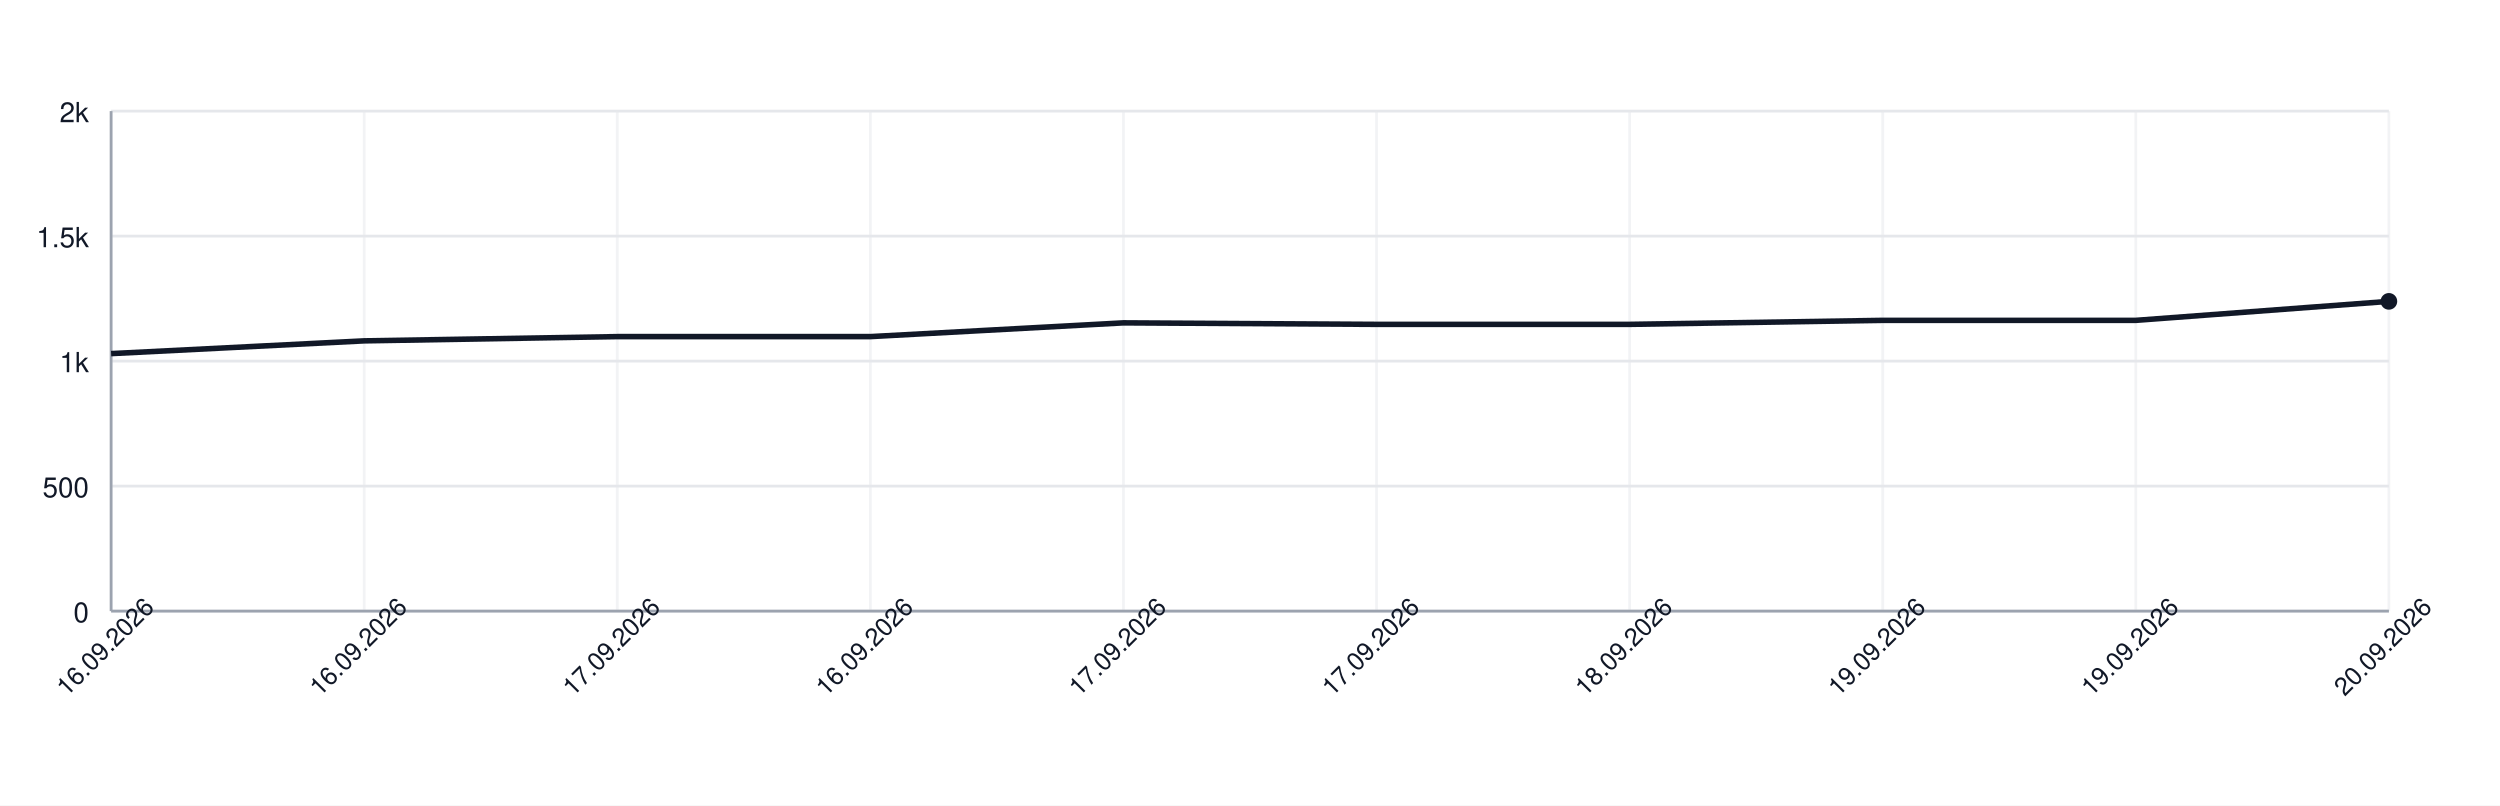
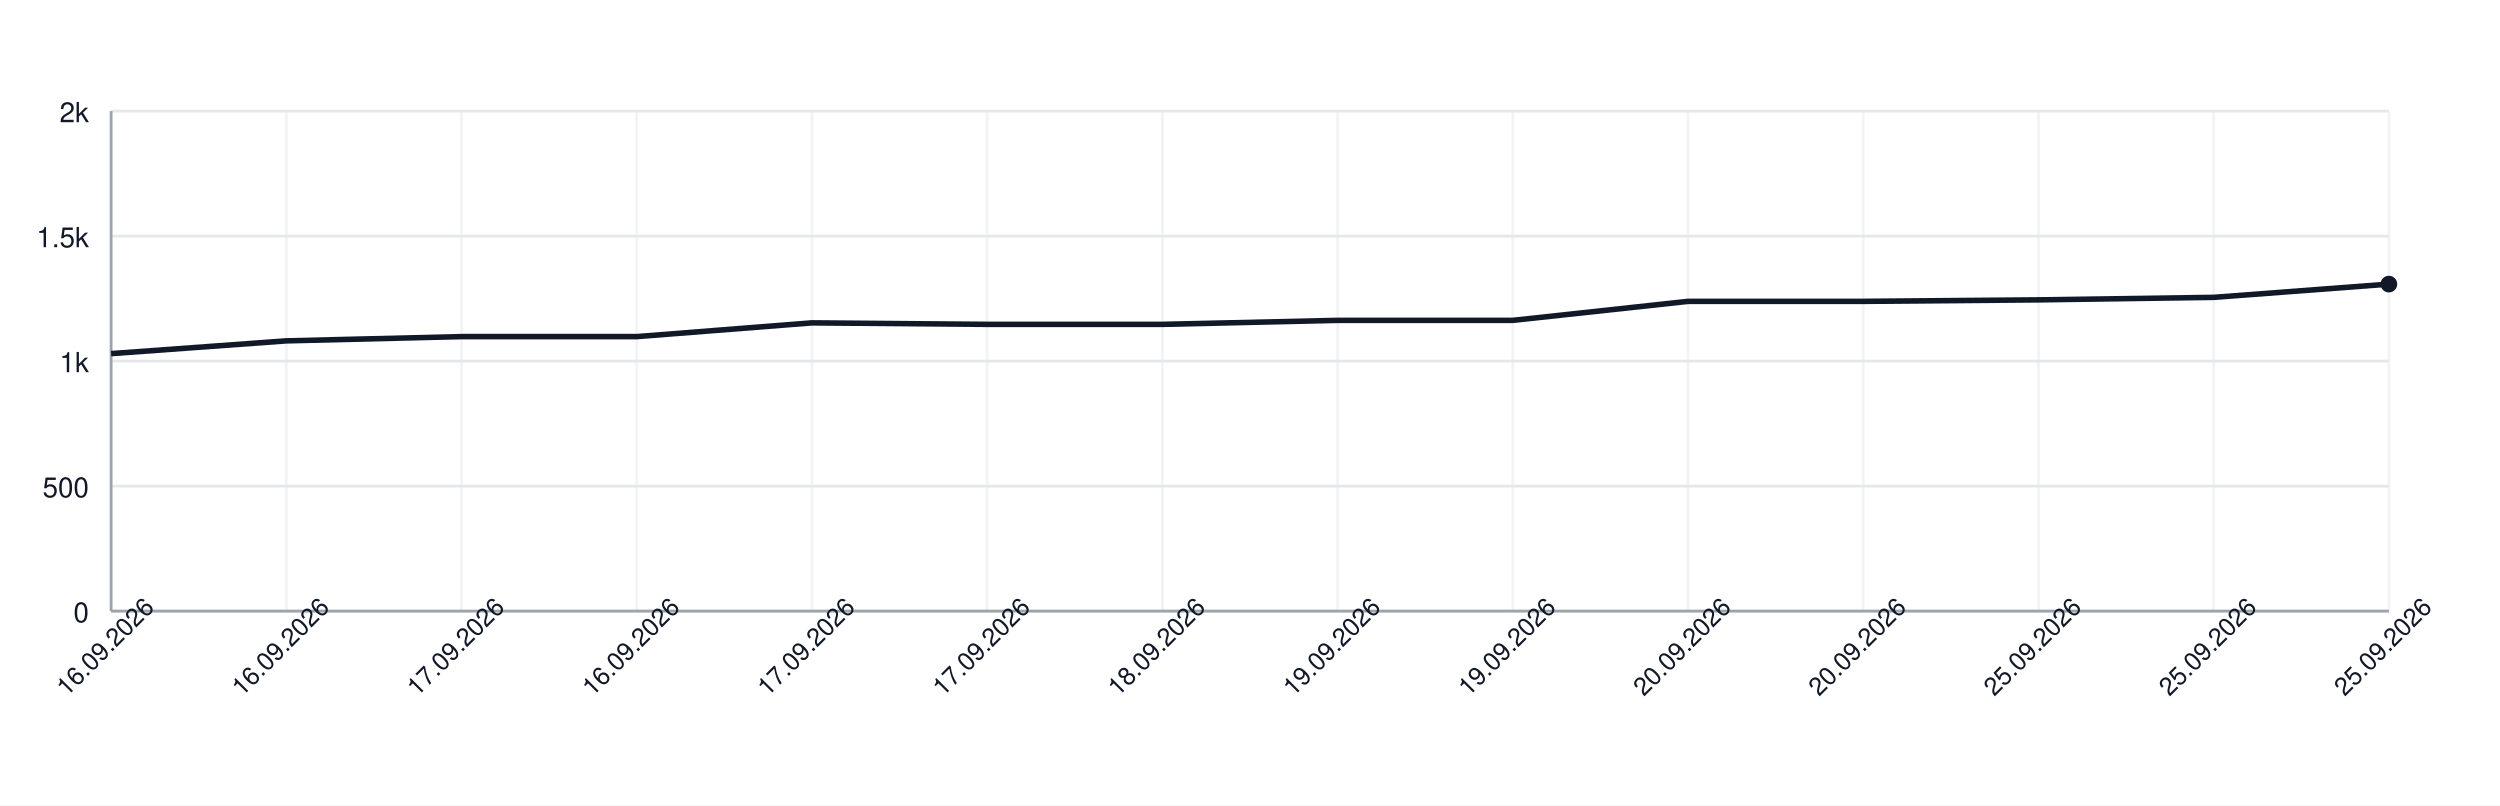
<svg xmlns="http://www.w3.org/2000/svg" width="900" height="290" style="font-family: -apple-system, BlinkMacSystemFont, 'Segoe UI', Helvetica, Arial, sans-serif;">
  <rect width="100%" height="100%" fill="white" />
  <g>
    <line x1="40" y1="220.00" x2="860" y2="220.00" stroke="#e5e7eb" />
    <text x="32" y="224.00" font-size="10" fill="#111827" text-anchor="end">0</text>
    <line x1="40" y1="175.00" x2="860" y2="175.00" stroke="#e5e7eb" />
    <text x="32" y="179.00" font-size="10" fill="#111827" text-anchor="end">500</text>
    <line x1="40" y1="130.00" x2="860" y2="130.00" stroke="#e5e7eb" />
    <text x="32" y="134.00" font-size="10" fill="#111827" text-anchor="end">1k</text>
    <line x1="40" y1="85.00" x2="860" y2="85.00" stroke="#e5e7eb" />
    <text x="32" y="89.00" font-size="10" fill="#111827" text-anchor="end">1.5k</text>
    <line x1="40" y1="40.00" x2="860" y2="40.00" stroke="#e5e7eb" />
    <text x="32" y="44.00" font-size="10" fill="#111827" text-anchor="end">2k</text>
    <line x1="40.00" y1="40" x2="40.00" y2="220" stroke="#e5e7eb" opacity="0.5" />
-     <line x1="131.11" y1="40" x2="131.11" y2="220" stroke="#e5e7eb" opacity="0.5" />
-     <line x1="222.22" y1="40" x2="222.22" y2="220" stroke="#e5e7eb" opacity="0.5" />
-     <line x1="313.33" y1="40" x2="313.33" y2="220" stroke="#e5e7eb" opacity="0.5" />
-     <line x1="404.44" y1="40" x2="404.44" y2="220" stroke="#e5e7eb" opacity="0.5" />
-     <line x1="495.56" y1="40" x2="495.56" y2="220" stroke="#e5e7eb" opacity="0.5" />
-     <line x1="586.67" y1="40" x2="586.67" y2="220" stroke="#e5e7eb" opacity="0.5" />
-     <line x1="677.78" y1="40" x2="677.78" y2="220" stroke="#e5e7eb" opacity="0.5" />
-     <line x1="768.89" y1="40" x2="768.89" y2="220" stroke="#e5e7eb" opacity="0.5" />
+     <line x1="103.08" y1="40" x2="103.08" y2="220" stroke="#e5e7eb" opacity="0.5" />
+     <line x1="166.15" y1="40" x2="166.15" y2="220" stroke="#e5e7eb" opacity="0.5" />
+     <line x1="229.23" y1="40" x2="229.23" y2="220" stroke="#e5e7eb" opacity="0.5" />
+     <line x1="292.31" y1="40" x2="292.31" y2="220" stroke="#e5e7eb" opacity="0.5" />
+     <line x1="355.38" y1="40" x2="355.38" y2="220" stroke="#e5e7eb" opacity="0.5" />
+     <line x1="418.46" y1="40" x2="418.46" y2="220" stroke="#e5e7eb" opacity="0.5" />
+     <line x1="481.54" y1="40" x2="481.54" y2="220" stroke="#e5e7eb" opacity="0.5" />
+     <line x1="544.62" y1="40" x2="544.62" y2="220" stroke="#e5e7eb" opacity="0.5" />
+     <line x1="607.69" y1="40" x2="607.69" y2="220" stroke="#e5e7eb" opacity="0.5" />
+     <line x1="670.77" y1="40" x2="670.77" y2="220" stroke="#e5e7eb" opacity="0.5" />
+     <line x1="733.85" y1="40" x2="733.85" y2="220" stroke="#e5e7eb" opacity="0.5" />
+     <line x1="796.92" y1="40" x2="796.92" y2="220" stroke="#e5e7eb" opacity="0.5" />
    <line x1="860.00" y1="40" x2="860.00" y2="220" stroke="#e5e7eb" opacity="0.5" />
    <line x1="40" y1="220" x2="860" y2="220" stroke="#9ca3af" />
    <line x1="40" y1="40" x2="40" y2="220" stroke="#9ca3af" />
-     <path d="M 40.00 127.30 L 131.11 122.71 L 222.22 121.18 L 313.33 121.18 L 404.44 116.23 L 495.56 116.77 L 586.67 116.77 L 677.78 115.33 L 768.89 115.33 L 860.00 108.49" fill="none" stroke="#111827" stroke-width="2" />
-     <circle cx="860.00" cy="108.49" r="3" fill="#111827" />
+     <path d="M 40.00 127.30 L 103.08 122.71 L 166.15 121.18 L 229.23 121.18 L 292.31 116.23 L 355.38 116.77 L 418.46 116.77 L 481.54 115.33 L 544.62 115.33 L 607.69 108.49 L 670.77 108.49 L 733.85 107.95 L 796.92 107.05 L 860.00 102.28" fill="none" stroke="#111827" stroke-width="2" />
+     <circle cx="860.00" cy="102.28" r="3" fill="#111827" />
    <text x="40.00" y="235.00" font-size="9" fill="#111827" text-anchor="middle" transform="rotate(-45 40.00 235.00)">16.09.2026</text>
-     <text x="131.11" y="235.00" font-size="9" fill="#111827" text-anchor="middle" transform="rotate(-45 131.11 235.00)">16.09.2026</text>
-     <text x="222.22" y="235.00" font-size="9" fill="#111827" text-anchor="middle" transform="rotate(-45 222.22 235.00)">17.09.2026</text>
-     <text x="313.33" y="235.00" font-size="9" fill="#111827" text-anchor="middle" transform="rotate(-45 313.33 235.00)">16.09.2026</text>
-     <text x="404.44" y="235.00" font-size="9" fill="#111827" text-anchor="middle" transform="rotate(-45 404.44 235.00)">17.09.2026</text>
-     <text x="495.56" y="235.00" font-size="9" fill="#111827" text-anchor="middle" transform="rotate(-45 495.56 235.00)">17.09.2026</text>
-     <text x="586.67" y="235.00" font-size="9" fill="#111827" text-anchor="middle" transform="rotate(-45 586.67 235.00)">18.09.2026</text>
-     <text x="677.78" y="235.00" font-size="9" fill="#111827" text-anchor="middle" transform="rotate(-45 677.78 235.00)">19.09.2026</text>
-     <text x="768.89" y="235.00" font-size="9" fill="#111827" text-anchor="middle" transform="rotate(-45 768.89 235.00)">19.09.2026</text>
-     <text x="860.00" y="235.00" font-size="9" fill="#111827" text-anchor="middle" transform="rotate(-45 860.00 235.00)">20.09.2026</text>
+     <text x="103.08" y="235.00" font-size="9" fill="#111827" text-anchor="middle" transform="rotate(-45 103.08 235.00)">16.09.2026</text>
+     <text x="166.15" y="235.00" font-size="9" fill="#111827" text-anchor="middle" transform="rotate(-45 166.15 235.00)">17.09.2026</text>
+     <text x="229.23" y="235.00" font-size="9" fill="#111827" text-anchor="middle" transform="rotate(-45 229.23 235.00)">16.09.2026</text>
+     <text x="292.31" y="235.00" font-size="9" fill="#111827" text-anchor="middle" transform="rotate(-45 292.31 235.00)">17.09.2026</text>
+     <text x="355.38" y="235.00" font-size="9" fill="#111827" text-anchor="middle" transform="rotate(-45 355.38 235.00)">17.09.2026</text>
+     <text x="418.46" y="235.00" font-size="9" fill="#111827" text-anchor="middle" transform="rotate(-45 418.46 235.00)">18.09.2026</text>
+     <text x="481.54" y="235.00" font-size="9" fill="#111827" text-anchor="middle" transform="rotate(-45 481.54 235.00)">19.09.2026</text>
+     <text x="544.62" y="235.00" font-size="9" fill="#111827" text-anchor="middle" transform="rotate(-45 544.62 235.00)">19.09.2026</text>
+     <text x="607.69" y="235.00" font-size="9" fill="#111827" text-anchor="middle" transform="rotate(-45 607.69 235.00)">20.09.2026</text>
+     <text x="670.77" y="235.00" font-size="9" fill="#111827" text-anchor="middle" transform="rotate(-45 670.77 235.00)">20.09.2026</text>
+     <text x="733.85" y="235.00" font-size="9" fill="#111827" text-anchor="middle" transform="rotate(-45 733.85 235.00)">25.09.2026</text>
+     <text x="796.92" y="235.00" font-size="9" fill="#111827" text-anchor="middle" transform="rotate(-45 796.92 235.00)">25.09.2026</text>
+     <text x="860.00" y="235.00" font-size="9" fill="#111827" text-anchor="middle" transform="rotate(-45 860.00 235.00)">25.09.2026</text>
  </g>
</svg>
